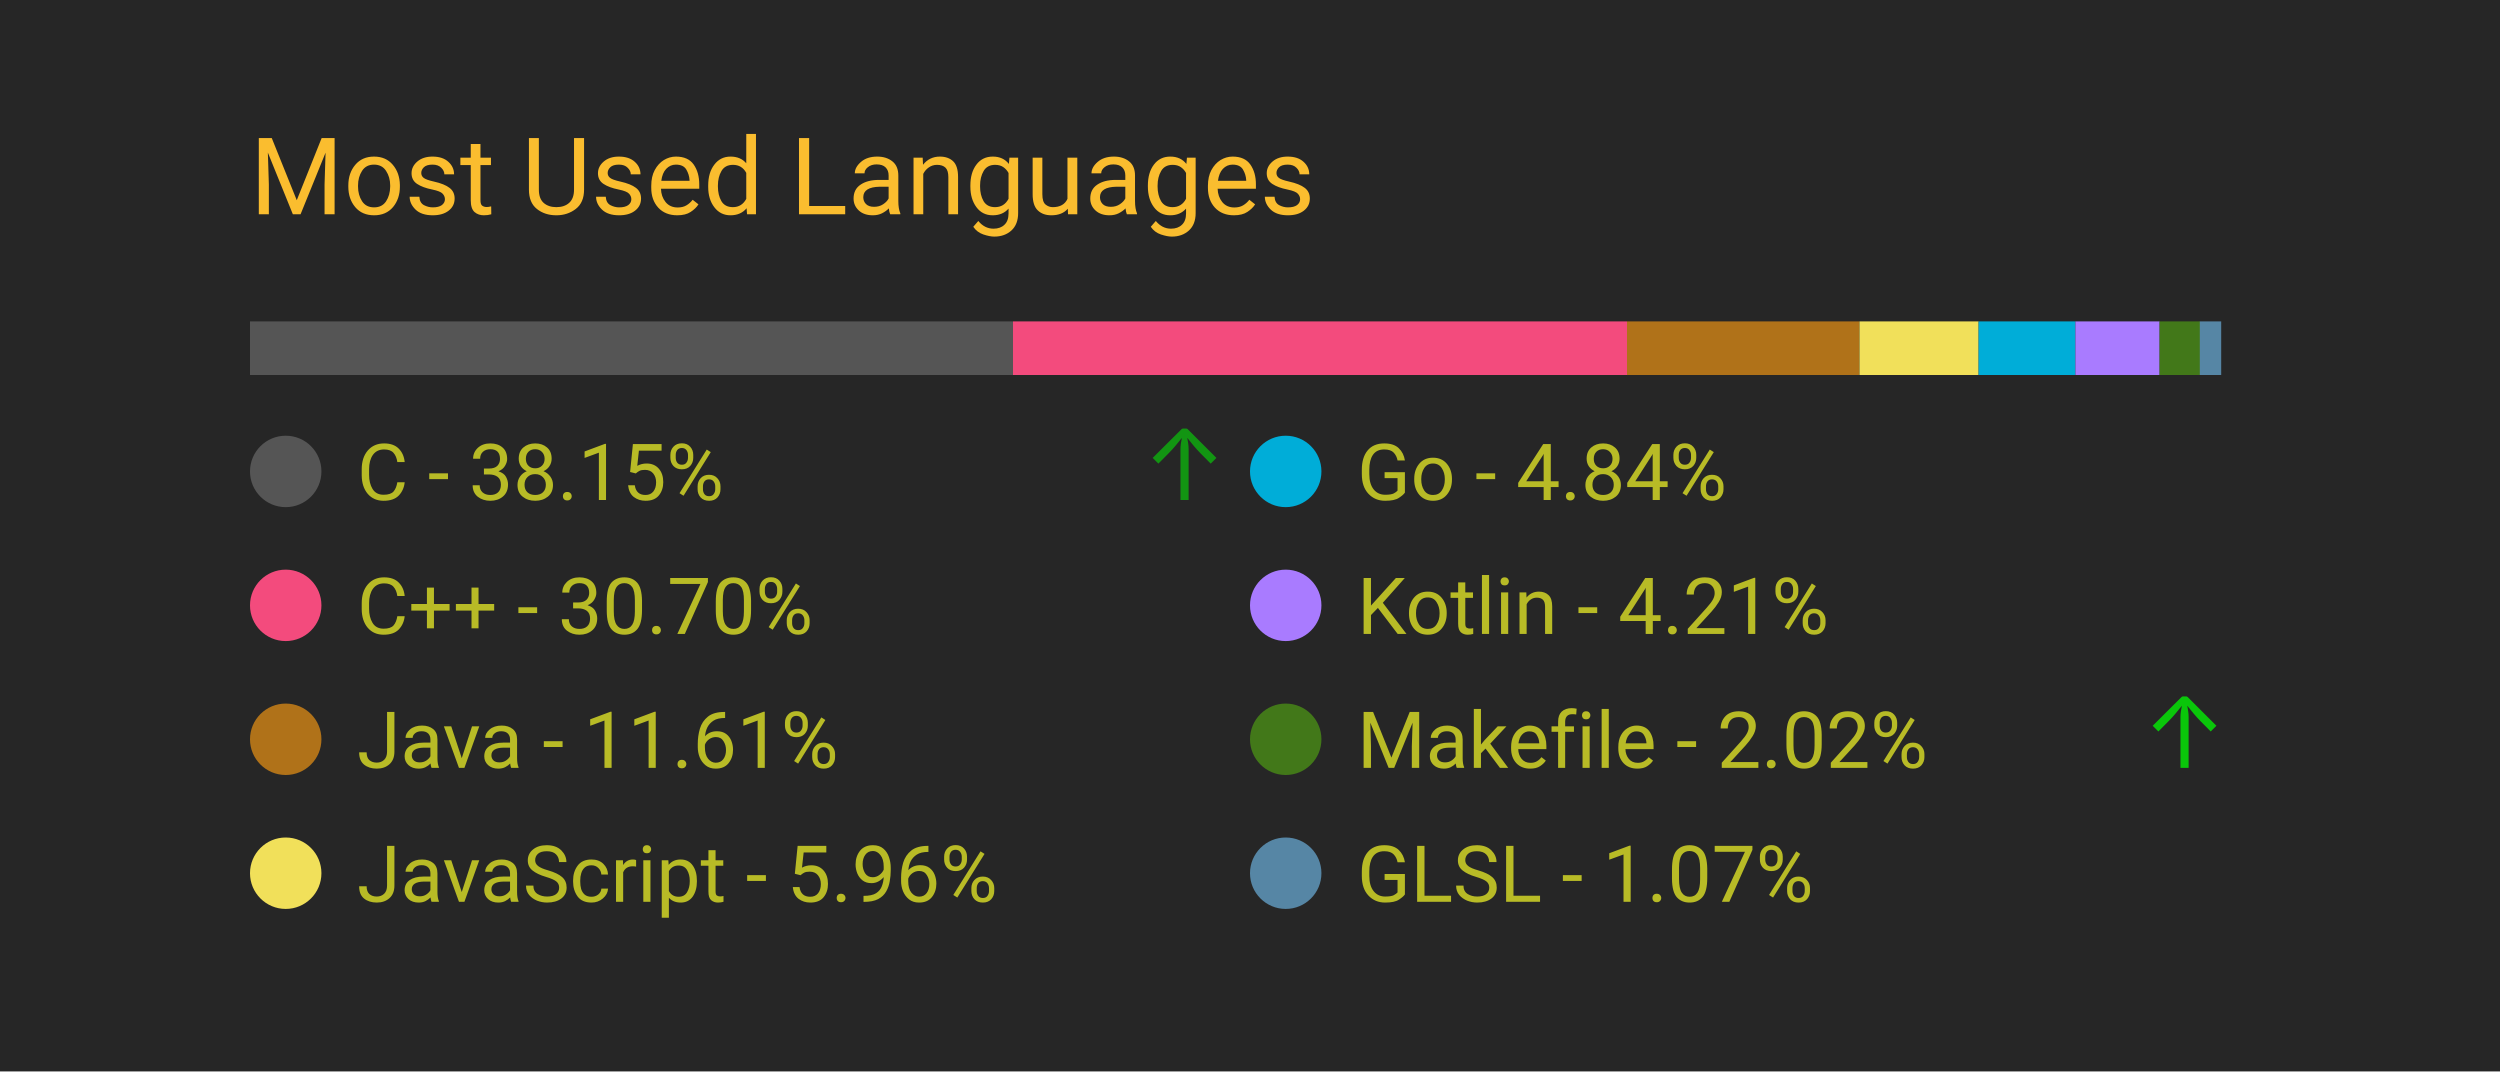
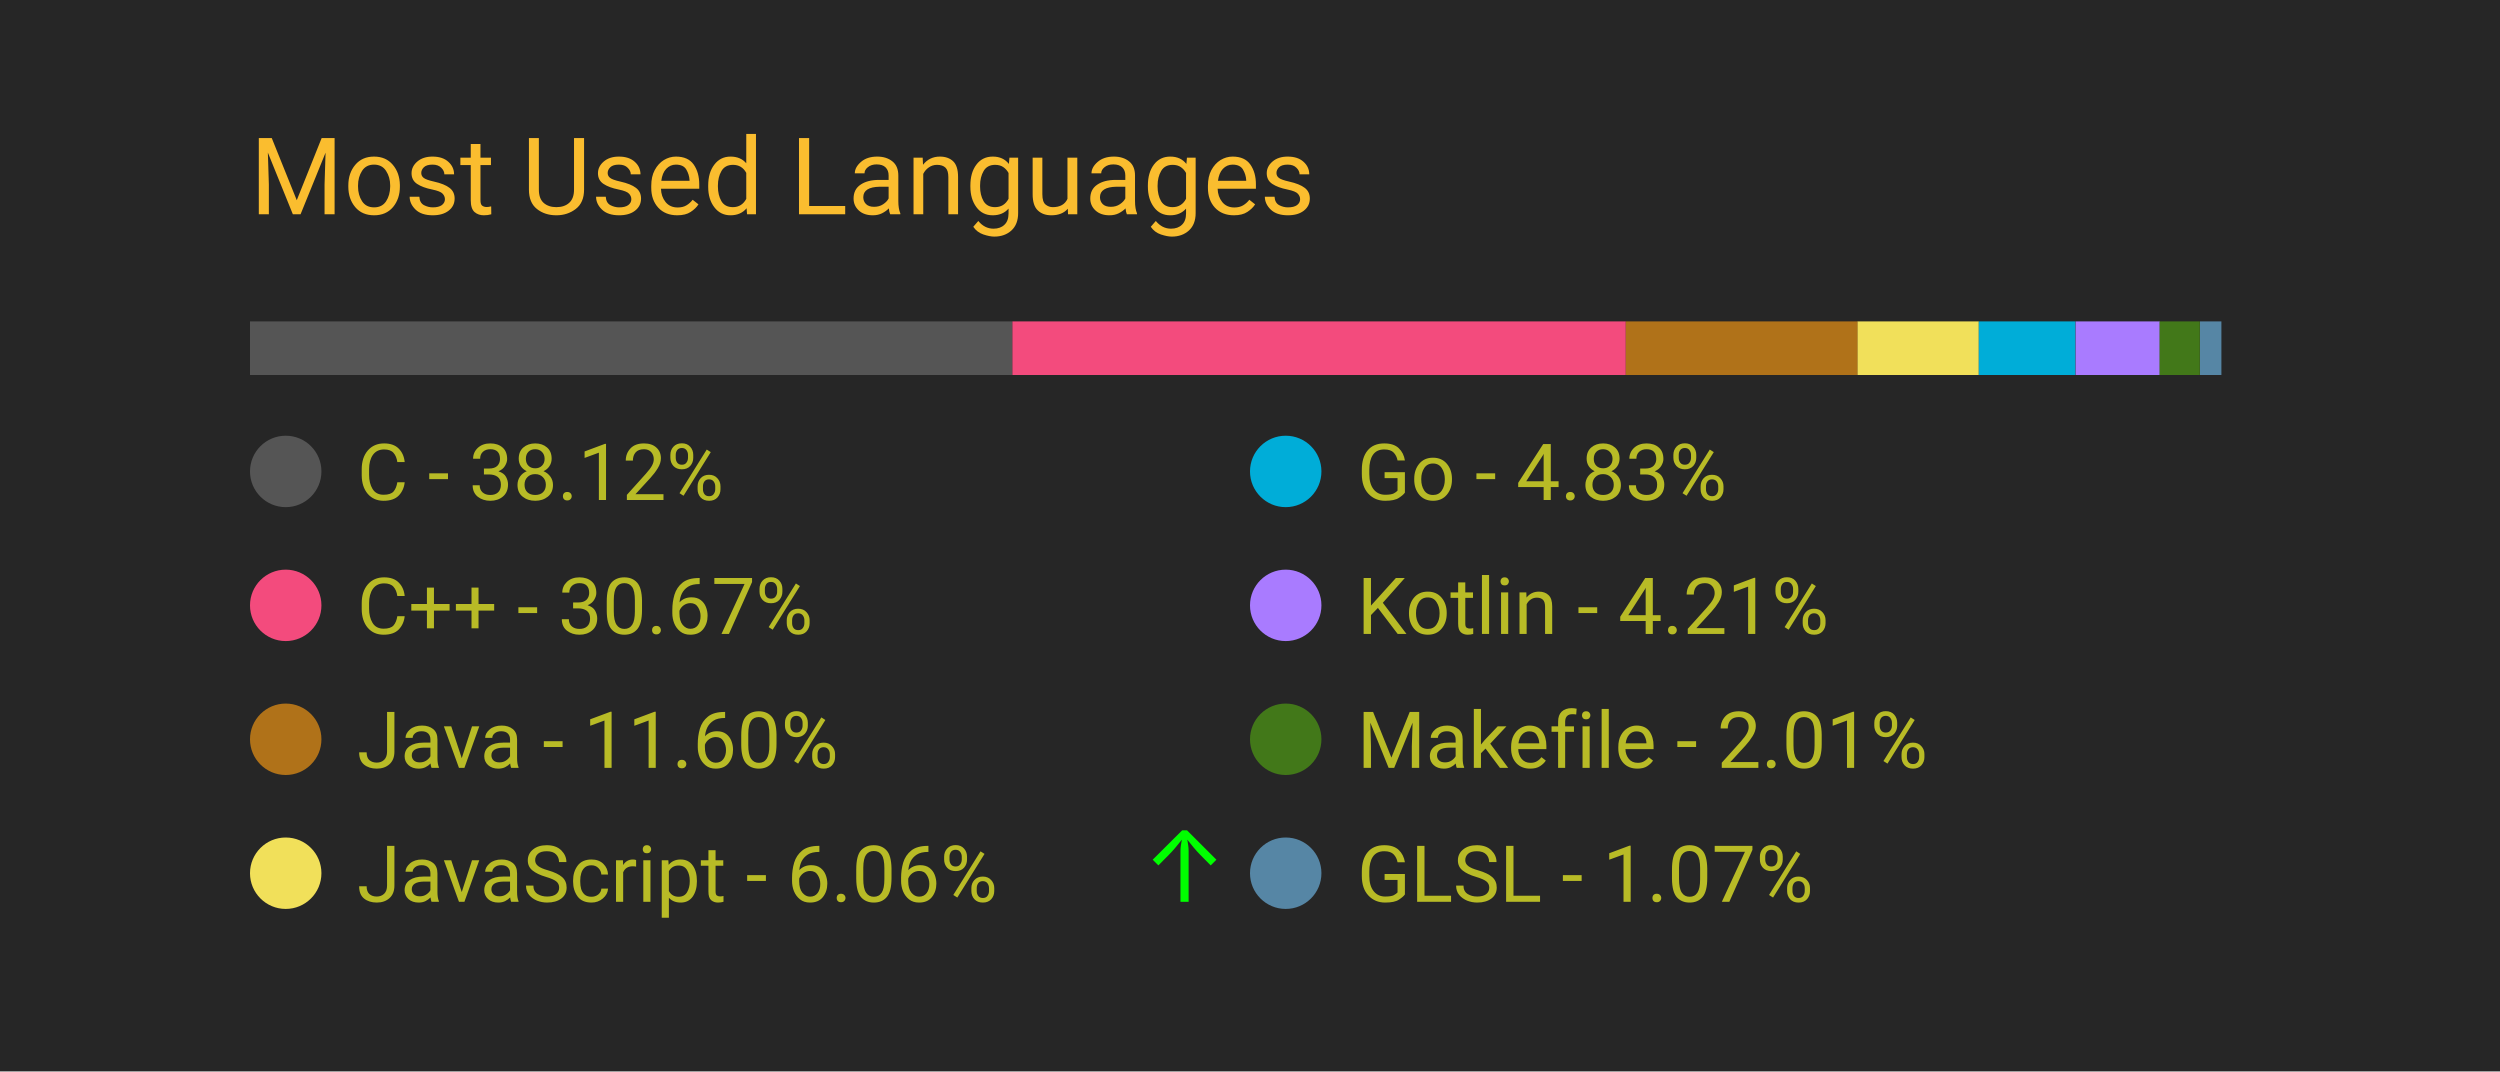
<svg xmlns="http://www.w3.org/2000/svg" width="350" height="150" viewBox="0 0 350 150">
  <style>
		.background {
			width: 100%;
			height: 100%;
			fill: #262626;
		}
		
		text {
			font-family: -apple-system, BlinkMacSystemFont, 'Segoe UI', Roboto, Oxygen, Ubuntu, Cantarell, 'Open Sans', 'Helvetica Neue', sans-serif;
		}

		.title {
			font-size: 15px;
			fill: #fabd2f;
		}

		.bar-segment {
			height: 100%;
		}

		.lang-name {
			font-size: 11px;
			fill: #b8bb26
		}

		.delta-arrow {
			font-size: 14px;
			fill: #00ff00;
		}
	</style>
  <rect class="background" />
  <text class="title" x="10%" y="20%">
		Most Used Languages
	</text>
  <svg x="10%" y="30%" width="80%" height="5%">
-     <rect class="bar-segment" x="0.00%" width="38.15%" fill="#555555" />
-     <rect class="bar-segment" x="38.15%" width="30.70%" fill="#f34b7d" />
-     <rect class="bar-segment" x="68.85%" width="11.61%" fill="#b07219" />
-     <rect class="bar-segment" x="80.47%" width="5.96%" fill="#f1e05a" />
-     <rect class="bar-segment" x="86.43%" width="4.84%" fill="#00ADD8" />
-     <rect class="bar-segment" x="91.27%" width="4.21%" fill="#A97BFF" />
-     <rect class="bar-segment" x="95.48%" width="2.02%" fill="#427819" />
-     <rect class="bar-segment" x="97.49%" width="1.07%" fill="#5686a5" />
+     <rect class="bar-segment" x="0.00%" width="38.12%" fill="#555555" />
+     <rect class="bar-segment" x="38.12%" width="30.67%" fill="#f34b7d" />
+     <rect class="bar-segment" x="68.79%" width="11.60%" fill="#b07219" />
+     <rect class="bar-segment" x="80.38%" width="6.06%" fill="#f1e05a" />
+     <rect class="bar-segment" x="86.44%" width="4.83%" fill="#00ADD8" />
+     <rect class="bar-segment" x="91.28%" width="4.21%" fill="#A97BFF" />
+     <rect class="bar-segment" x="95.48%" width="2.01%" fill="#427819" />
+     <rect class="bar-segment" x="97.50%" width="1.07%" fill="#5686a5" />
  </svg>
  <svg x="10%" y="40%" width="80%" height="50%">
    <svg y="0%" x="0%">
      <circle cx="5" cy="6" r="5" fill="#555555" />
      <text class="lang-name" x="15" y="10">
- 				C - 38.15%
+ 				C - 38.12%
			</text>
-       <text class="delta-arrow" dx="125" y="10" style="opacity: 51.47%">
+       <text class="delta-arrow" dx="125" y="10" style="opacity: 0.00%">
				↑
			</text>
    </svg>
    <svg y="25%" x="0%">
      <circle cx="5" cy="6" r="5" fill="#f34b7d" />
      <text class="lang-name" x="15" y="10">
- 				C++ - 30.70%
+ 				C++ - 30.67%
			</text>
      <text class="delta-arrow" dx="125" y="10" style="opacity: 0.00%">
				↑
			</text>
    </svg>
    <svg y="50%" x="0%">
      <circle cx="5" cy="6" r="5" fill="#b07219" />
      <text class="lang-name" x="15" y="10">
- 				Java - 11.61%
+ 				Java - 11.60%
			</text>
      <text class="delta-arrow" dx="125" y="10" style="opacity: 0.00%">
				↑
			</text>
    </svg>
    <svg y="75%" x="0%">
      <circle cx="5" cy="6" r="5" fill="#f1e05a" />
      <text class="lang-name" x="15" y="10">
- 				JavaScript - 5.96%
+ 				JavaScript - 6.06%
			</text>
-       <text class="delta-arrow" dx="125" y="10" style="opacity: 0.00%">
+       <text class="delta-arrow" dx="125" y="10" style="opacity: 100.00%">
				↑
			</text>
    </svg>
    <svg y="0%" x="50%">
      <circle cx="5" cy="6" r="5" fill="#00ADD8" />
      <text class="lang-name" x="15" y="10">
- 				Go - 4.84%
+ 				Go - 4.83%
			</text>
      <text class="delta-arrow" dx="125" y="10" style="opacity: 0.00%">
				↑
			</text>
    </svg>
    <svg y="25%" x="50%">
      <circle cx="5" cy="6" r="5" fill="#A97BFF" />
      <text class="lang-name" x="15" y="10">
				Kotlin - 4.21%
			</text>
      <text class="delta-arrow" dx="125" y="10" style="opacity: 0.00%">
				↑
			</text>
    </svg>
    <svg y="50%" x="50%">
      <circle cx="5" cy="6" r="5" fill="#427819" />
      <text class="lang-name" x="15" y="10">
- 				Makefile - 2.02%
+ 				Makefile - 2.01%
			</text>
-       <text class="delta-arrow" dx="125" y="10" style="opacity: 73.53%">
+       <text class="delta-arrow" dx="125" y="10" style="opacity: 0.00%">
				↑
			</text>
    </svg>
    <svg y="75%" x="50%">
      <circle cx="5" cy="6" r="5" fill="#5686a5" />
      <text class="lang-name" x="15" y="10">
				GLSL - 1.07%
			</text>
      <text class="delta-arrow" dx="125" y="10" style="opacity: 0.00%">
				↑
			</text>
    </svg>
  </svg>
</svg>
